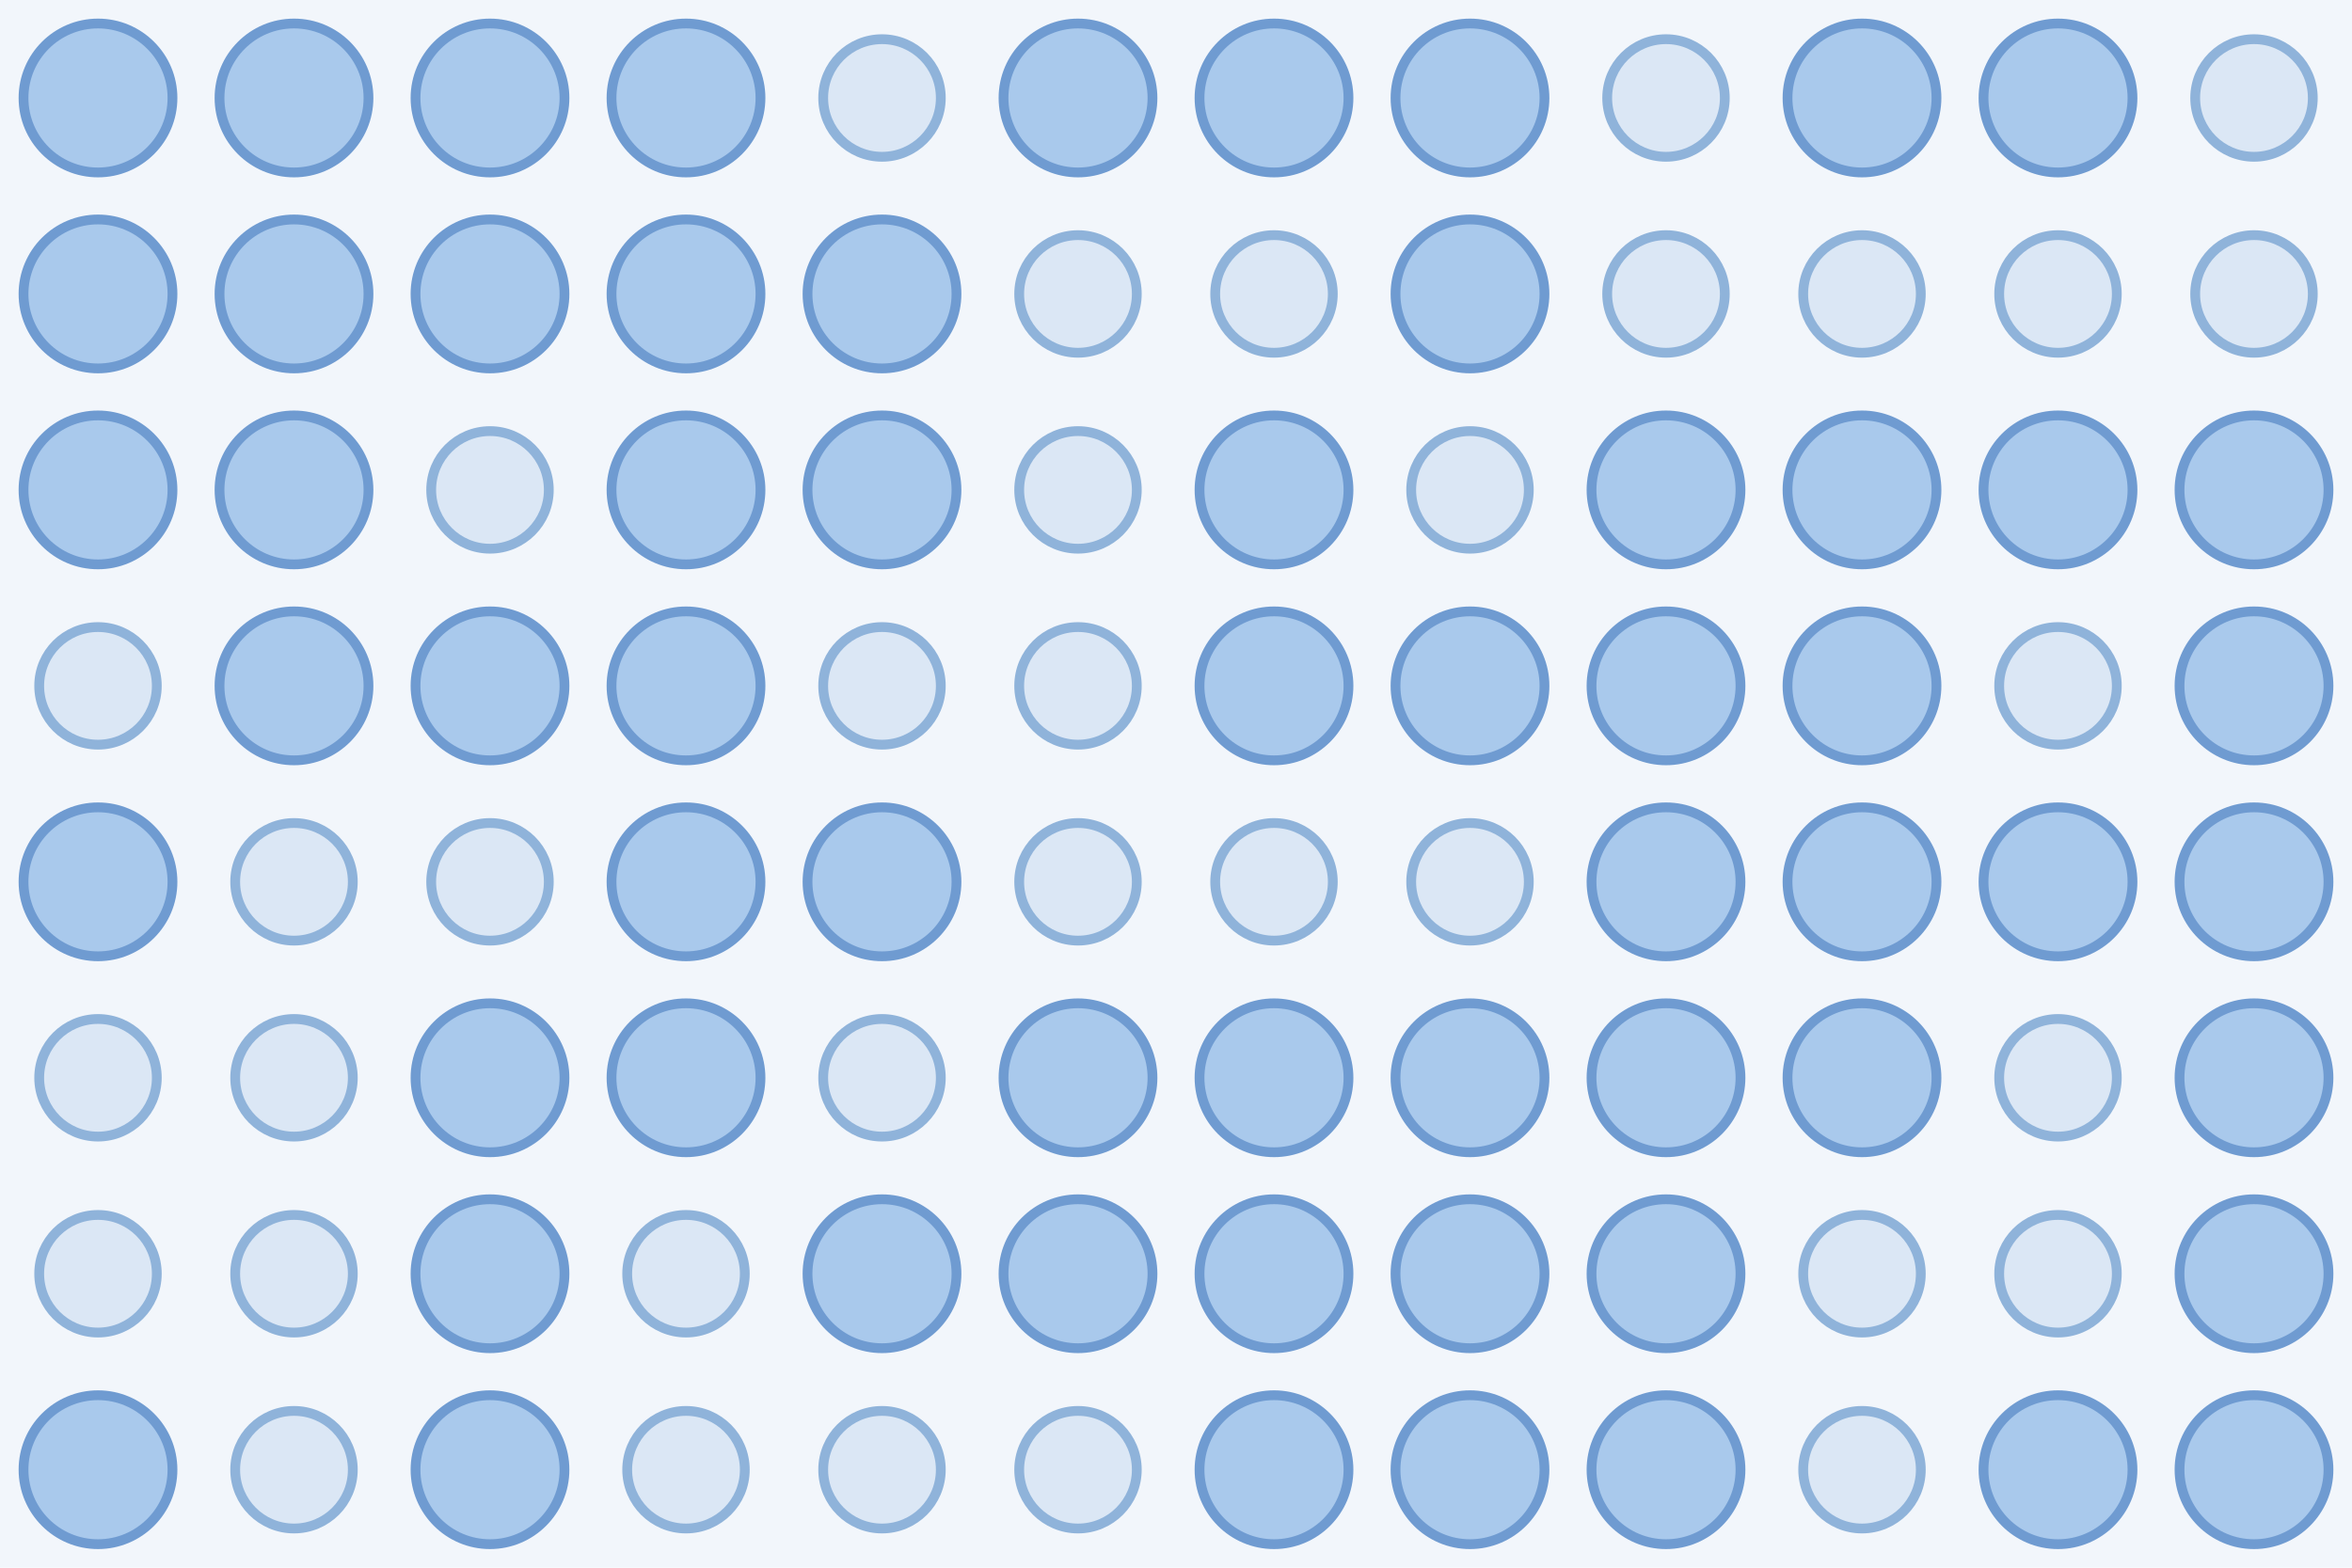
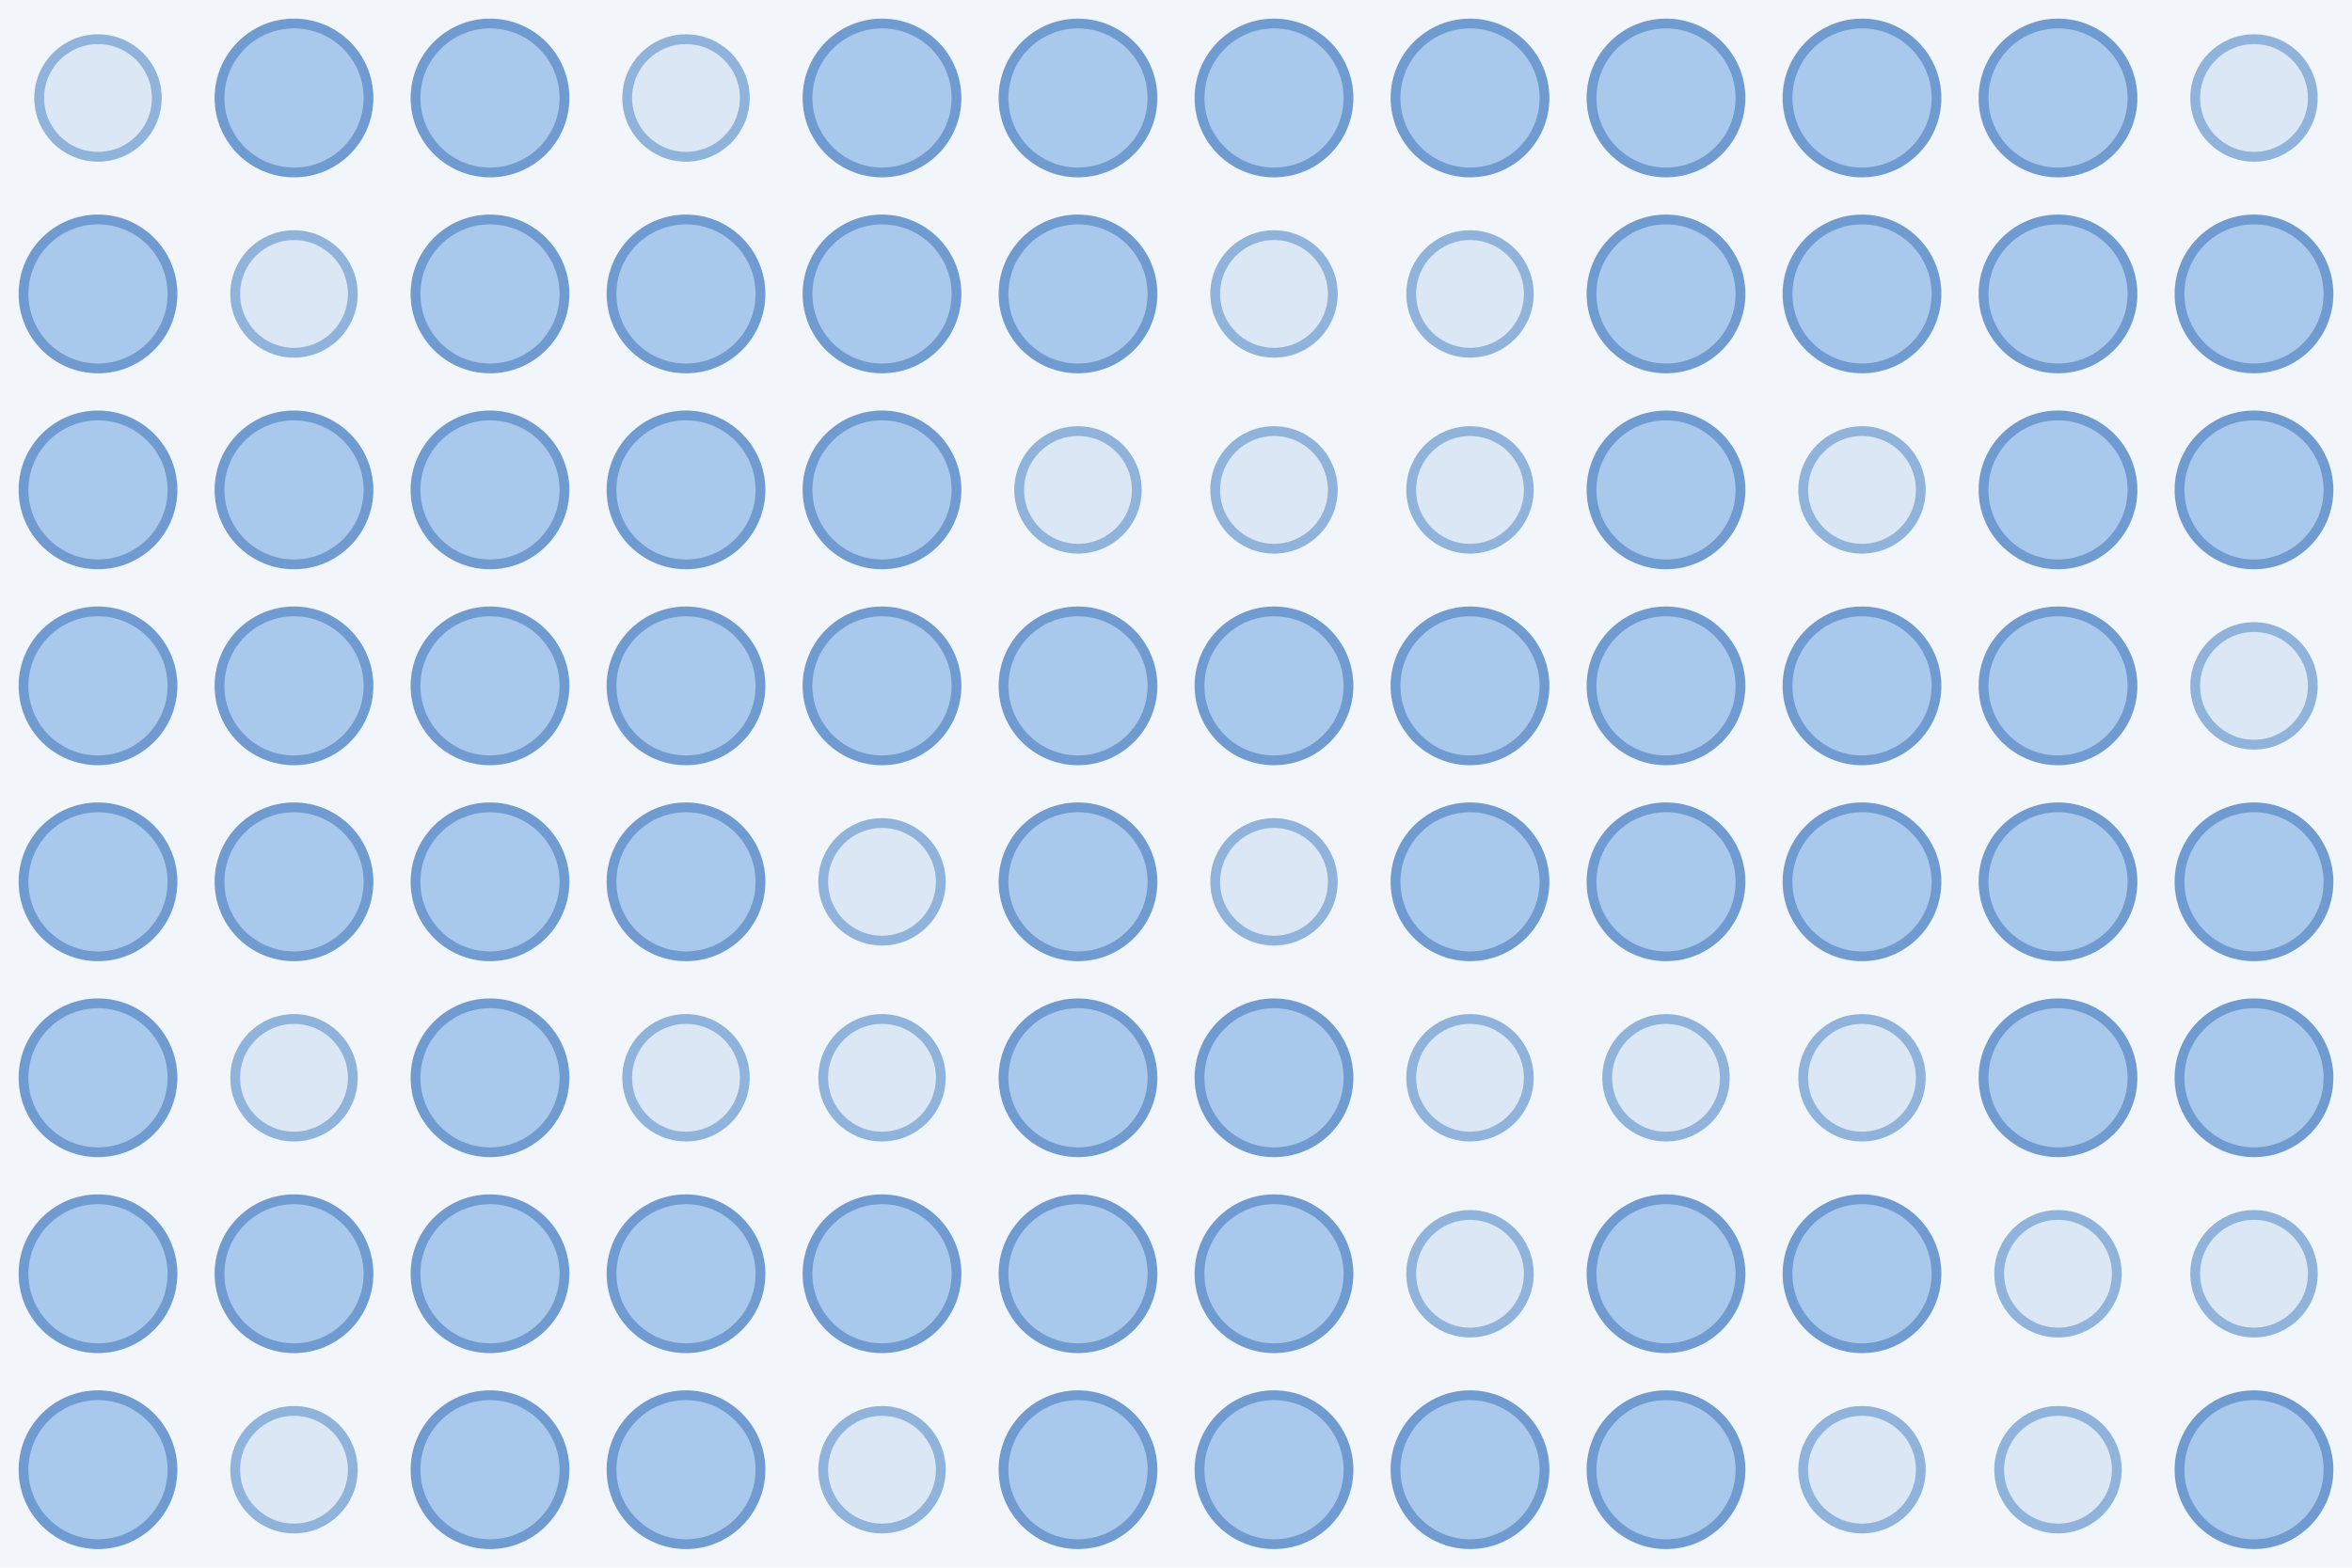
<svg xmlns="http://www.w3.org/2000/svg" width="480" height="320">
  <rect width="100%" height="100%" fill="#f2f6fb" />
-   <circle cx="20.0" cy="20.0" r="15.2" fill="#a9c9ec" stroke="#6f9bd1" stroke-width="2" />
+   <circle cx="20.0" cy="20.0" r="12.0" fill="#dbe7f5" stroke="#8fb3da" stroke-width="2" />
  <circle cx="60.0" cy="20.0" r="15.2" fill="#a9c9ec" stroke="#6f9bd1" stroke-width="2" />
  <circle cx="100.0" cy="20.0" r="15.2" fill="#a9c9ec" stroke="#6f9bd1" stroke-width="2" />
-   <circle cx="140.0" cy="20.0" r="15.2" fill="#a9c9ec" stroke="#6f9bd1" stroke-width="2" />
-   <circle cx="180.0" cy="20.0" r="12.0" fill="#dbe7f5" stroke="#8fb3da" stroke-width="2" />
+   <circle cx="140.0" cy="20.0" r="12.0" fill="#dbe7f5" stroke="#8fb3da" stroke-width="2" />
+   <circle cx="180.0" cy="20.0" r="15.2" fill="#a9c9ec" stroke="#6f9bd1" stroke-width="2" />
  <circle cx="220.0" cy="20.0" r="15.2" fill="#a9c9ec" stroke="#6f9bd1" stroke-width="2" />
  <circle cx="260.0" cy="20.0" r="15.2" fill="#a9c9ec" stroke="#6f9bd1" stroke-width="2" />
  <circle cx="300.0" cy="20.0" r="15.2" fill="#a9c9ec" stroke="#6f9bd1" stroke-width="2" />
-   <circle cx="340.0" cy="20.0" r="12.0" fill="#dbe7f5" stroke="#8fb3da" stroke-width="2" />
+   <circle cx="340.0" cy="20.0" r="15.2" fill="#a9c9ec" stroke="#6f9bd1" stroke-width="2" />
  <circle cx="380.0" cy="20.0" r="15.2" fill="#a9c9ec" stroke="#6f9bd1" stroke-width="2" />
  <circle cx="420.0" cy="20.0" r="15.2" fill="#a9c9ec" stroke="#6f9bd1" stroke-width="2" />
  <circle cx="460.0" cy="20.0" r="12.0" fill="#dbe7f5" stroke="#8fb3da" stroke-width="2" />
  <circle cx="20.0" cy="60.0" r="15.2" fill="#a9c9ec" stroke="#6f9bd1" stroke-width="2" />
-   <circle cx="60.0" cy="60.0" r="15.2" fill="#a9c9ec" stroke="#6f9bd1" stroke-width="2" />
+   <circle cx="60.0" cy="60.0" r="12.0" fill="#dbe7f5" stroke="#8fb3da" stroke-width="2" />
  <circle cx="100.0" cy="60.0" r="15.2" fill="#a9c9ec" stroke="#6f9bd1" stroke-width="2" />
  <circle cx="140.0" cy="60.0" r="15.2" fill="#a9c9ec" stroke="#6f9bd1" stroke-width="2" />
  <circle cx="180.0" cy="60.0" r="15.2" fill="#a9c9ec" stroke="#6f9bd1" stroke-width="2" />
-   <circle cx="220.0" cy="60.0" r="12.0" fill="#dbe7f5" stroke="#8fb3da" stroke-width="2" />
+   <circle cx="220.0" cy="60.0" r="15.2" fill="#a9c9ec" stroke="#6f9bd1" stroke-width="2" />
  <circle cx="260.0" cy="60.0" r="12.0" fill="#dbe7f5" stroke="#8fb3da" stroke-width="2" />
-   <circle cx="300.0" cy="60.0" r="15.2" fill="#a9c9ec" stroke="#6f9bd1" stroke-width="2" />
-   <circle cx="340.0" cy="60.0" r="12.0" fill="#dbe7f5" stroke="#8fb3da" stroke-width="2" />
-   <circle cx="380.0" cy="60.0" r="12.0" fill="#dbe7f5" stroke="#8fb3da" stroke-width="2" />
-   <circle cx="420.0" cy="60.0" r="12.0" fill="#dbe7f5" stroke="#8fb3da" stroke-width="2" />
-   <circle cx="460.0" cy="60.0" r="12.0" fill="#dbe7f5" stroke="#8fb3da" stroke-width="2" />
+   <circle cx="300.0" cy="60.0" r="12.0" fill="#dbe7f5" stroke="#8fb3da" stroke-width="2" />
+   <circle cx="340.0" cy="60.0" r="15.2" fill="#a9c9ec" stroke="#6f9bd1" stroke-width="2" />
+   <circle cx="380.0" cy="60.0" r="15.2" fill="#a9c9ec" stroke="#6f9bd1" stroke-width="2" />
+   <circle cx="420.0" cy="60.0" r="15.2" fill="#a9c9ec" stroke="#6f9bd1" stroke-width="2" />
+   <circle cx="460.0" cy="60.0" r="15.2" fill="#a9c9ec" stroke="#6f9bd1" stroke-width="2" />
  <circle cx="20.0" cy="100.0" r="15.2" fill="#a9c9ec" stroke="#6f9bd1" stroke-width="2" />
  <circle cx="60.0" cy="100.0" r="15.2" fill="#a9c9ec" stroke="#6f9bd1" stroke-width="2" />
-   <circle cx="100.0" cy="100.0" r="12.0" fill="#dbe7f5" stroke="#8fb3da" stroke-width="2" />
+   <circle cx="100.0" cy="100.0" r="15.2" fill="#a9c9ec" stroke="#6f9bd1" stroke-width="2" />
  <circle cx="140.0" cy="100.0" r="15.2" fill="#a9c9ec" stroke="#6f9bd1" stroke-width="2" />
  <circle cx="180.0" cy="100.0" r="15.2" fill="#a9c9ec" stroke="#6f9bd1" stroke-width="2" />
  <circle cx="220.0" cy="100.0" r="12.0" fill="#dbe7f5" stroke="#8fb3da" stroke-width="2" />
-   <circle cx="260.0" cy="100.0" r="15.2" fill="#a9c9ec" stroke="#6f9bd1" stroke-width="2" />
+   <circle cx="260.0" cy="100.0" r="12.0" fill="#dbe7f5" stroke="#8fb3da" stroke-width="2" />
  <circle cx="300.0" cy="100.0" r="12.0" fill="#dbe7f5" stroke="#8fb3da" stroke-width="2" />
  <circle cx="340.0" cy="100.0" r="15.2" fill="#a9c9ec" stroke="#6f9bd1" stroke-width="2" />
-   <circle cx="380.0" cy="100.0" r="15.2" fill="#a9c9ec" stroke="#6f9bd1" stroke-width="2" />
+   <circle cx="380.0" cy="100.0" r="12.0" fill="#dbe7f5" stroke="#8fb3da" stroke-width="2" />
  <circle cx="420.0" cy="100.0" r="15.2" fill="#a9c9ec" stroke="#6f9bd1" stroke-width="2" />
  <circle cx="460.0" cy="100.0" r="15.2" fill="#a9c9ec" stroke="#6f9bd1" stroke-width="2" />
-   <circle cx="20.0" cy="140.0" r="12.0" fill="#dbe7f5" stroke="#8fb3da" stroke-width="2" />
+   <circle cx="20.0" cy="140.0" r="15.2" fill="#a9c9ec" stroke="#6f9bd1" stroke-width="2" />
  <circle cx="60.0" cy="140.0" r="15.2" fill="#a9c9ec" stroke="#6f9bd1" stroke-width="2" />
  <circle cx="100.0" cy="140.0" r="15.2" fill="#a9c9ec" stroke="#6f9bd1" stroke-width="2" />
  <circle cx="140.0" cy="140.0" r="15.2" fill="#a9c9ec" stroke="#6f9bd1" stroke-width="2" />
-   <circle cx="180.0" cy="140.0" r="12.0" fill="#dbe7f5" stroke="#8fb3da" stroke-width="2" />
-   <circle cx="220.0" cy="140.0" r="12.0" fill="#dbe7f5" stroke="#8fb3da" stroke-width="2" />
+   <circle cx="180.0" cy="140.0" r="15.2" fill="#a9c9ec" stroke="#6f9bd1" stroke-width="2" />
+   <circle cx="220.0" cy="140.0" r="15.2" fill="#a9c9ec" stroke="#6f9bd1" stroke-width="2" />
  <circle cx="260.0" cy="140.0" r="15.2" fill="#a9c9ec" stroke="#6f9bd1" stroke-width="2" />
  <circle cx="300.0" cy="140.0" r="15.2" fill="#a9c9ec" stroke="#6f9bd1" stroke-width="2" />
  <circle cx="340.0" cy="140.0" r="15.2" fill="#a9c9ec" stroke="#6f9bd1" stroke-width="2" />
  <circle cx="380.0" cy="140.0" r="15.2" fill="#a9c9ec" stroke="#6f9bd1" stroke-width="2" />
-   <circle cx="420.0" cy="140.0" r="12.0" fill="#dbe7f5" stroke="#8fb3da" stroke-width="2" />
-   <circle cx="460.0" cy="140.0" r="15.2" fill="#a9c9ec" stroke="#6f9bd1" stroke-width="2" />
+   <circle cx="420.0" cy="140.0" r="15.2" fill="#a9c9ec" stroke="#6f9bd1" stroke-width="2" />
+   <circle cx="460.0" cy="140.0" r="12.0" fill="#dbe7f5" stroke="#8fb3da" stroke-width="2" />
  <circle cx="20.0" cy="180.0" r="15.2" fill="#a9c9ec" stroke="#6f9bd1" stroke-width="2" />
-   <circle cx="60.0" cy="180.0" r="12.0" fill="#dbe7f5" stroke="#8fb3da" stroke-width="2" />
-   <circle cx="100.0" cy="180.0" r="12.0" fill="#dbe7f5" stroke="#8fb3da" stroke-width="2" />
+   <circle cx="60.0" cy="180.0" r="15.2" fill="#a9c9ec" stroke="#6f9bd1" stroke-width="2" />
+   <circle cx="100.0" cy="180.0" r="15.2" fill="#a9c9ec" stroke="#6f9bd1" stroke-width="2" />
  <circle cx="140.0" cy="180.0" r="15.2" fill="#a9c9ec" stroke="#6f9bd1" stroke-width="2" />
-   <circle cx="180.0" cy="180.0" r="15.2" fill="#a9c9ec" stroke="#6f9bd1" stroke-width="2" />
-   <circle cx="220.0" cy="180.0" r="12.0" fill="#dbe7f5" stroke="#8fb3da" stroke-width="2" />
+   <circle cx="180.0" cy="180.0" r="12.0" fill="#dbe7f5" stroke="#8fb3da" stroke-width="2" />
+   <circle cx="220.0" cy="180.0" r="15.2" fill="#a9c9ec" stroke="#6f9bd1" stroke-width="2" />
  <circle cx="260.0" cy="180.0" r="12.0" fill="#dbe7f5" stroke="#8fb3da" stroke-width="2" />
-   <circle cx="300.0" cy="180.0" r="12.0" fill="#dbe7f5" stroke="#8fb3da" stroke-width="2" />
+   <circle cx="300.0" cy="180.0" r="15.2" fill="#a9c9ec" stroke="#6f9bd1" stroke-width="2" />
  <circle cx="340.0" cy="180.0" r="15.2" fill="#a9c9ec" stroke="#6f9bd1" stroke-width="2" />
  <circle cx="380.0" cy="180.0" r="15.2" fill="#a9c9ec" stroke="#6f9bd1" stroke-width="2" />
  <circle cx="420.0" cy="180.0" r="15.2" fill="#a9c9ec" stroke="#6f9bd1" stroke-width="2" />
  <circle cx="460.0" cy="180.0" r="15.2" fill="#a9c9ec" stroke="#6f9bd1" stroke-width="2" />
-   <circle cx="20.0" cy="220.0" r="12.0" fill="#dbe7f5" stroke="#8fb3da" stroke-width="2" />
+   <circle cx="20.0" cy="220.0" r="15.2" fill="#a9c9ec" stroke="#6f9bd1" stroke-width="2" />
  <circle cx="60.0" cy="220.0" r="12.0" fill="#dbe7f5" stroke="#8fb3da" stroke-width="2" />
  <circle cx="100.0" cy="220.0" r="15.2" fill="#a9c9ec" stroke="#6f9bd1" stroke-width="2" />
-   <circle cx="140.0" cy="220.0" r="15.2" fill="#a9c9ec" stroke="#6f9bd1" stroke-width="2" />
+   <circle cx="140.0" cy="220.0" r="12.0" fill="#dbe7f5" stroke="#8fb3da" stroke-width="2" />
  <circle cx="180.0" cy="220.0" r="12.0" fill="#dbe7f5" stroke="#8fb3da" stroke-width="2" />
  <circle cx="220.0" cy="220.0" r="15.2" fill="#a9c9ec" stroke="#6f9bd1" stroke-width="2" />
  <circle cx="260.0" cy="220.0" r="15.2" fill="#a9c9ec" stroke="#6f9bd1" stroke-width="2" />
-   <circle cx="300.0" cy="220.0" r="15.2" fill="#a9c9ec" stroke="#6f9bd1" stroke-width="2" />
-   <circle cx="340.0" cy="220.0" r="15.2" fill="#a9c9ec" stroke="#6f9bd1" stroke-width="2" />
-   <circle cx="380.0" cy="220.0" r="15.2" fill="#a9c9ec" stroke="#6f9bd1" stroke-width="2" />
-   <circle cx="420.0" cy="220.0" r="12.0" fill="#dbe7f5" stroke="#8fb3da" stroke-width="2" />
+   <circle cx="300.0" cy="220.0" r="12.0" fill="#dbe7f5" stroke="#8fb3da" stroke-width="2" />
+   <circle cx="340.0" cy="220.0" r="12.0" fill="#dbe7f5" stroke="#8fb3da" stroke-width="2" />
+   <circle cx="380.0" cy="220.0" r="12.0" fill="#dbe7f5" stroke="#8fb3da" stroke-width="2" />
+   <circle cx="420.0" cy="220.0" r="15.2" fill="#a9c9ec" stroke="#6f9bd1" stroke-width="2" />
  <circle cx="460.0" cy="220.0" r="15.2" fill="#a9c9ec" stroke="#6f9bd1" stroke-width="2" />
-   <circle cx="20.0" cy="260.0" r="12.0" fill="#dbe7f5" stroke="#8fb3da" stroke-width="2" />
-   <circle cx="60.0" cy="260.0" r="12.0" fill="#dbe7f5" stroke="#8fb3da" stroke-width="2" />
+   <circle cx="20.0" cy="260.0" r="15.2" fill="#a9c9ec" stroke="#6f9bd1" stroke-width="2" />
+   <circle cx="60.0" cy="260.0" r="15.2" fill="#a9c9ec" stroke="#6f9bd1" stroke-width="2" />
  <circle cx="100.0" cy="260.0" r="15.2" fill="#a9c9ec" stroke="#6f9bd1" stroke-width="2" />
-   <circle cx="140.0" cy="260.0" r="12.0" fill="#dbe7f5" stroke="#8fb3da" stroke-width="2" />
+   <circle cx="140.0" cy="260.0" r="15.2" fill="#a9c9ec" stroke="#6f9bd1" stroke-width="2" />
  <circle cx="180.0" cy="260.0" r="15.2" fill="#a9c9ec" stroke="#6f9bd1" stroke-width="2" />
  <circle cx="220.0" cy="260.0" r="15.2" fill="#a9c9ec" stroke="#6f9bd1" stroke-width="2" />
  <circle cx="260.0" cy="260.0" r="15.2" fill="#a9c9ec" stroke="#6f9bd1" stroke-width="2" />
-   <circle cx="300.0" cy="260.0" r="15.2" fill="#a9c9ec" stroke="#6f9bd1" stroke-width="2" />
+   <circle cx="300.0" cy="260.0" r="12.0" fill="#dbe7f5" stroke="#8fb3da" stroke-width="2" />
  <circle cx="340.0" cy="260.0" r="15.2" fill="#a9c9ec" stroke="#6f9bd1" stroke-width="2" />
-   <circle cx="380.0" cy="260.0" r="12.0" fill="#dbe7f5" stroke="#8fb3da" stroke-width="2" />
+   <circle cx="380.0" cy="260.0" r="15.2" fill="#a9c9ec" stroke="#6f9bd1" stroke-width="2" />
  <circle cx="420.0" cy="260.0" r="12.0" fill="#dbe7f5" stroke="#8fb3da" stroke-width="2" />
-   <circle cx="460.0" cy="260.0" r="15.2" fill="#a9c9ec" stroke="#6f9bd1" stroke-width="2" />
+   <circle cx="460.0" cy="260.0" r="12.0" fill="#dbe7f5" stroke="#8fb3da" stroke-width="2" />
  <circle cx="20.0" cy="300.0" r="15.2" fill="#a9c9ec" stroke="#6f9bd1" stroke-width="2" />
  <circle cx="60.0" cy="300.0" r="12.0" fill="#dbe7f5" stroke="#8fb3da" stroke-width="2" />
  <circle cx="100.0" cy="300.0" r="15.2" fill="#a9c9ec" stroke="#6f9bd1" stroke-width="2" />
-   <circle cx="140.0" cy="300.0" r="12.0" fill="#dbe7f5" stroke="#8fb3da" stroke-width="2" />
+   <circle cx="140.0" cy="300.0" r="15.2" fill="#a9c9ec" stroke="#6f9bd1" stroke-width="2" />
  <circle cx="180.0" cy="300.0" r="12.0" fill="#dbe7f5" stroke="#8fb3da" stroke-width="2" />
-   <circle cx="220.0" cy="300.0" r="12.0" fill="#dbe7f5" stroke="#8fb3da" stroke-width="2" />
+   <circle cx="220.0" cy="300.0" r="15.2" fill="#a9c9ec" stroke="#6f9bd1" stroke-width="2" />
  <circle cx="260.0" cy="300.0" r="15.2" fill="#a9c9ec" stroke="#6f9bd1" stroke-width="2" />
  <circle cx="300.0" cy="300.0" r="15.2" fill="#a9c9ec" stroke="#6f9bd1" stroke-width="2" />
  <circle cx="340.0" cy="300.0" r="15.2" fill="#a9c9ec" stroke="#6f9bd1" stroke-width="2" />
  <circle cx="380.0" cy="300.0" r="12.0" fill="#dbe7f5" stroke="#8fb3da" stroke-width="2" />
-   <circle cx="420.0" cy="300.0" r="15.2" fill="#a9c9ec" stroke="#6f9bd1" stroke-width="2" />
+   <circle cx="420.0" cy="300.0" r="12.0" fill="#dbe7f5" stroke="#8fb3da" stroke-width="2" />
  <circle cx="460.0" cy="300.0" r="15.2" fill="#a9c9ec" stroke="#6f9bd1" stroke-width="2" />
</svg>
